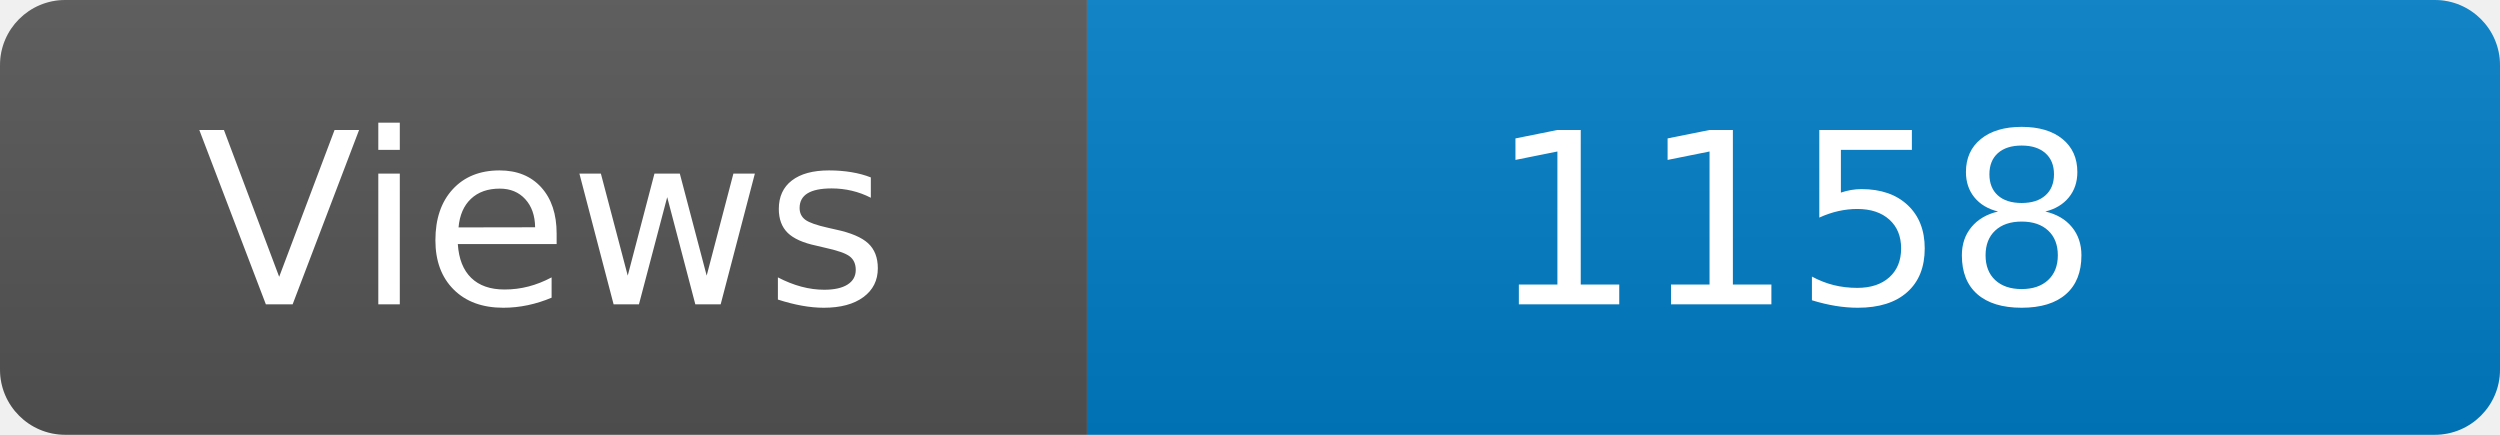
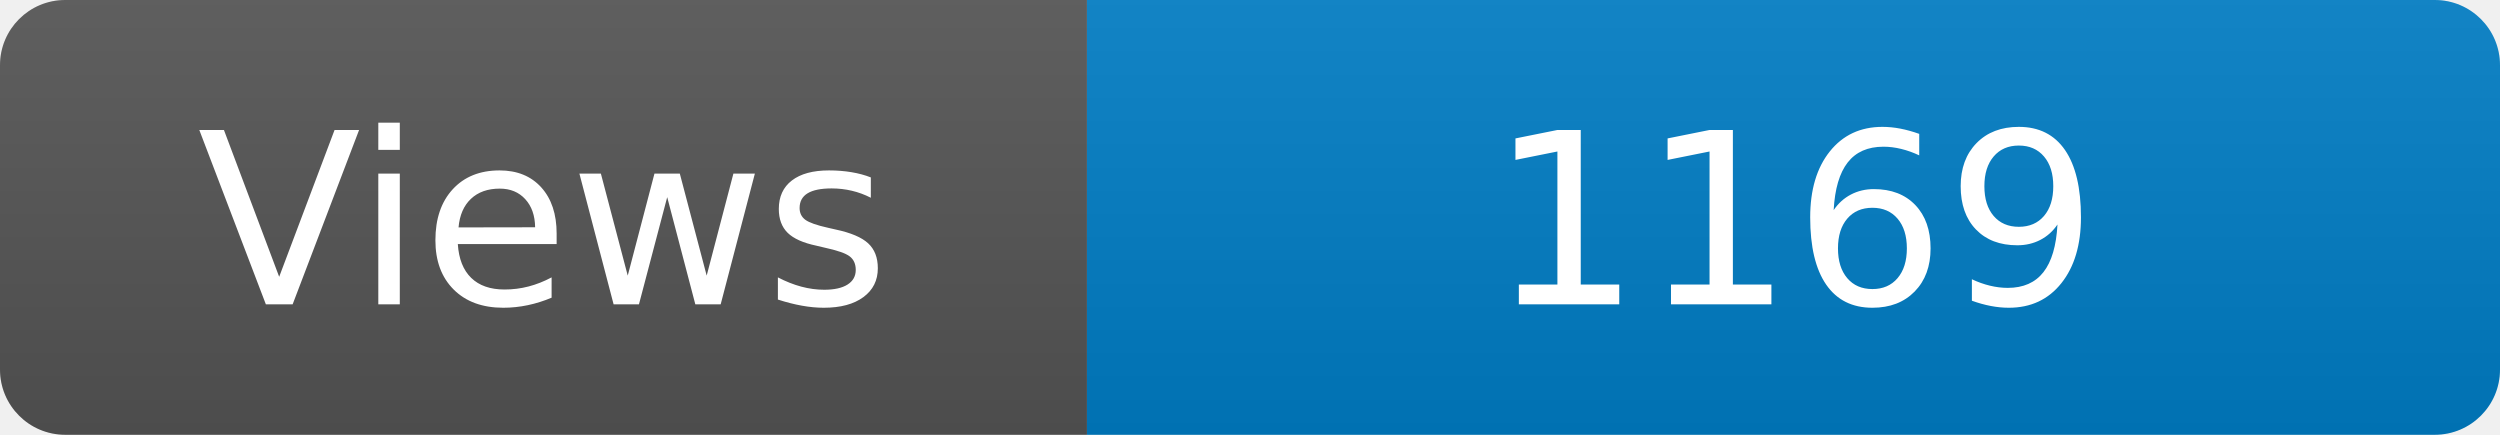
<svg xmlns="http://www.w3.org/2000/svg" width="115" height="20" role="img" aria-label="Maintained?: yes">
  <linearGradient id="s" x2="0" y2="100%">
    <stop offset="0" stop-color="#bbb" stop-opacity=".1" />
    <stop offset="1" stop-opacity=".1" />
  </linearGradient>
  <clipPath id="r">
    <rect width="115" height="20" rx="3" fill="#fff" />
  </clipPath>
  <g clip-path="url(#r)">
    <rect width="50" height="20" fill="#555" />
    <rect x="50" width="160" height="20" fill="#007ec6" />
    <rect width="115" height="20" fill="url(#s)" />
  </g>
  <g fill="#fff" text-anchor="middle" font-family="Verdana,Geneva,DejaVu Sans,sans-serif" font-size="110">
    <text x="250" y="140" transform="scale(.1)" fill="#fff">Views</text>
-     <text x="825" y="140" transform="scale(.1)" fill="#fff">1158</text>
+     <text x="825" y="140" transform="scale(.1)" fill="#fff">1169</text>
  </g>
</svg>
